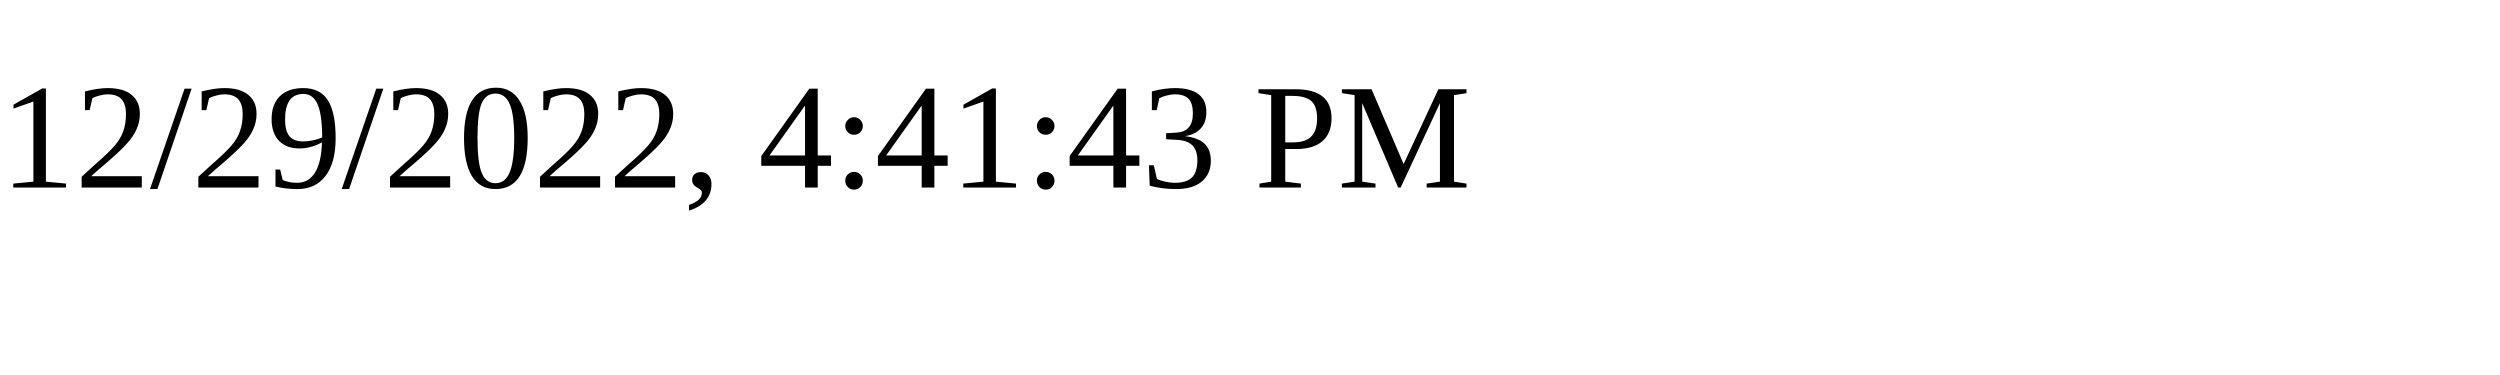
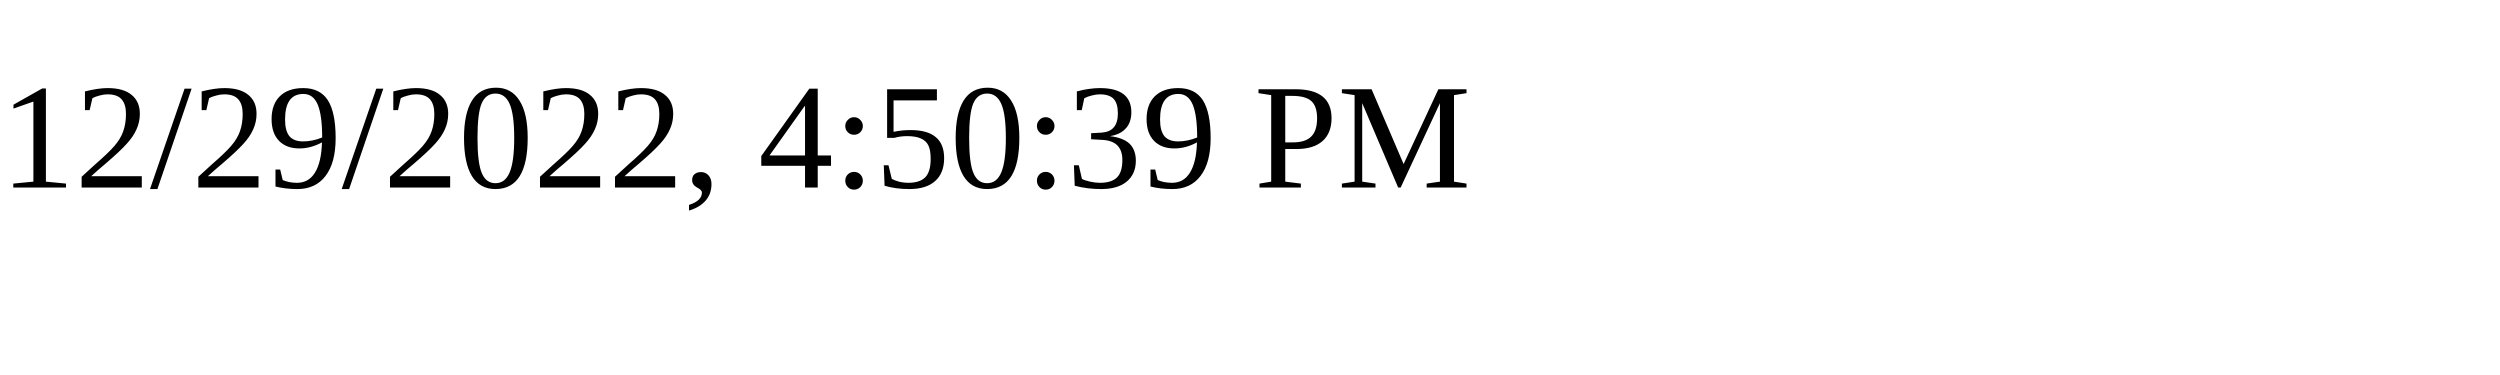
<svg xmlns="http://www.w3.org/2000/svg" height="30" width="200">
-   <text x="0" y="15">12/29/2022, 4:41:43 PM</text>
+   <text x="0" y="15">12/29/2022, 4:50:39 PM</text>
</svg>
